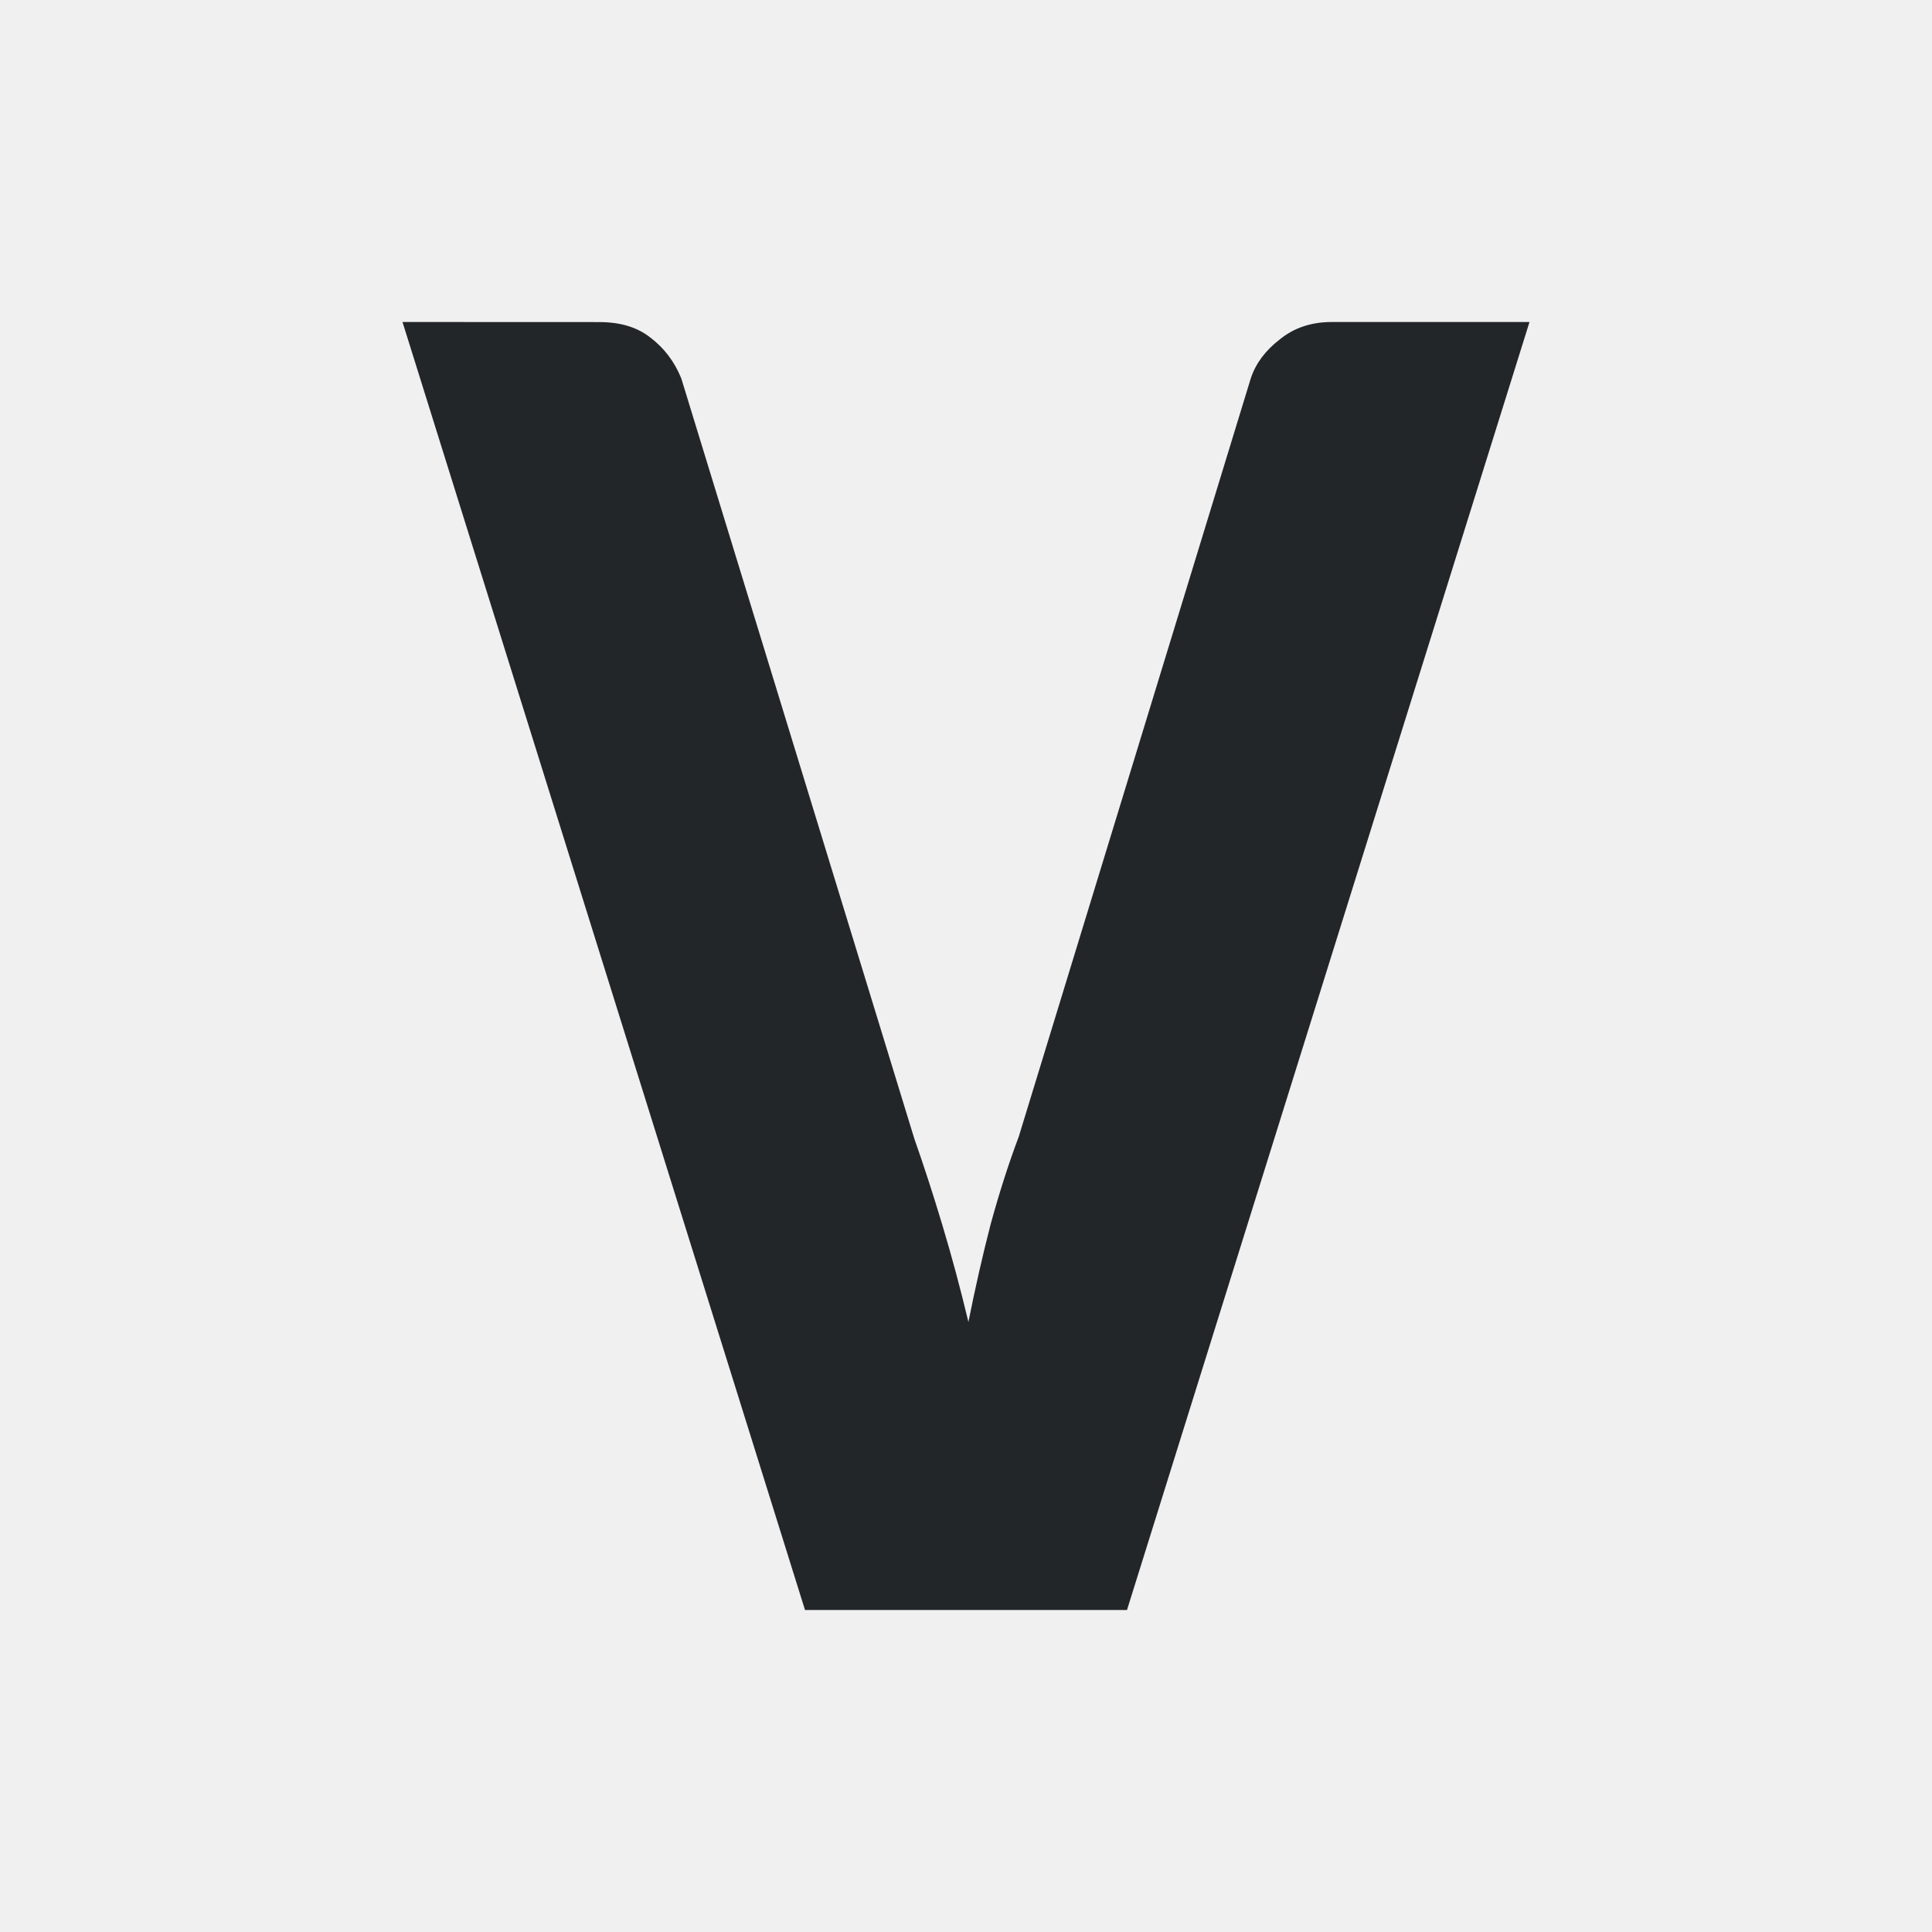
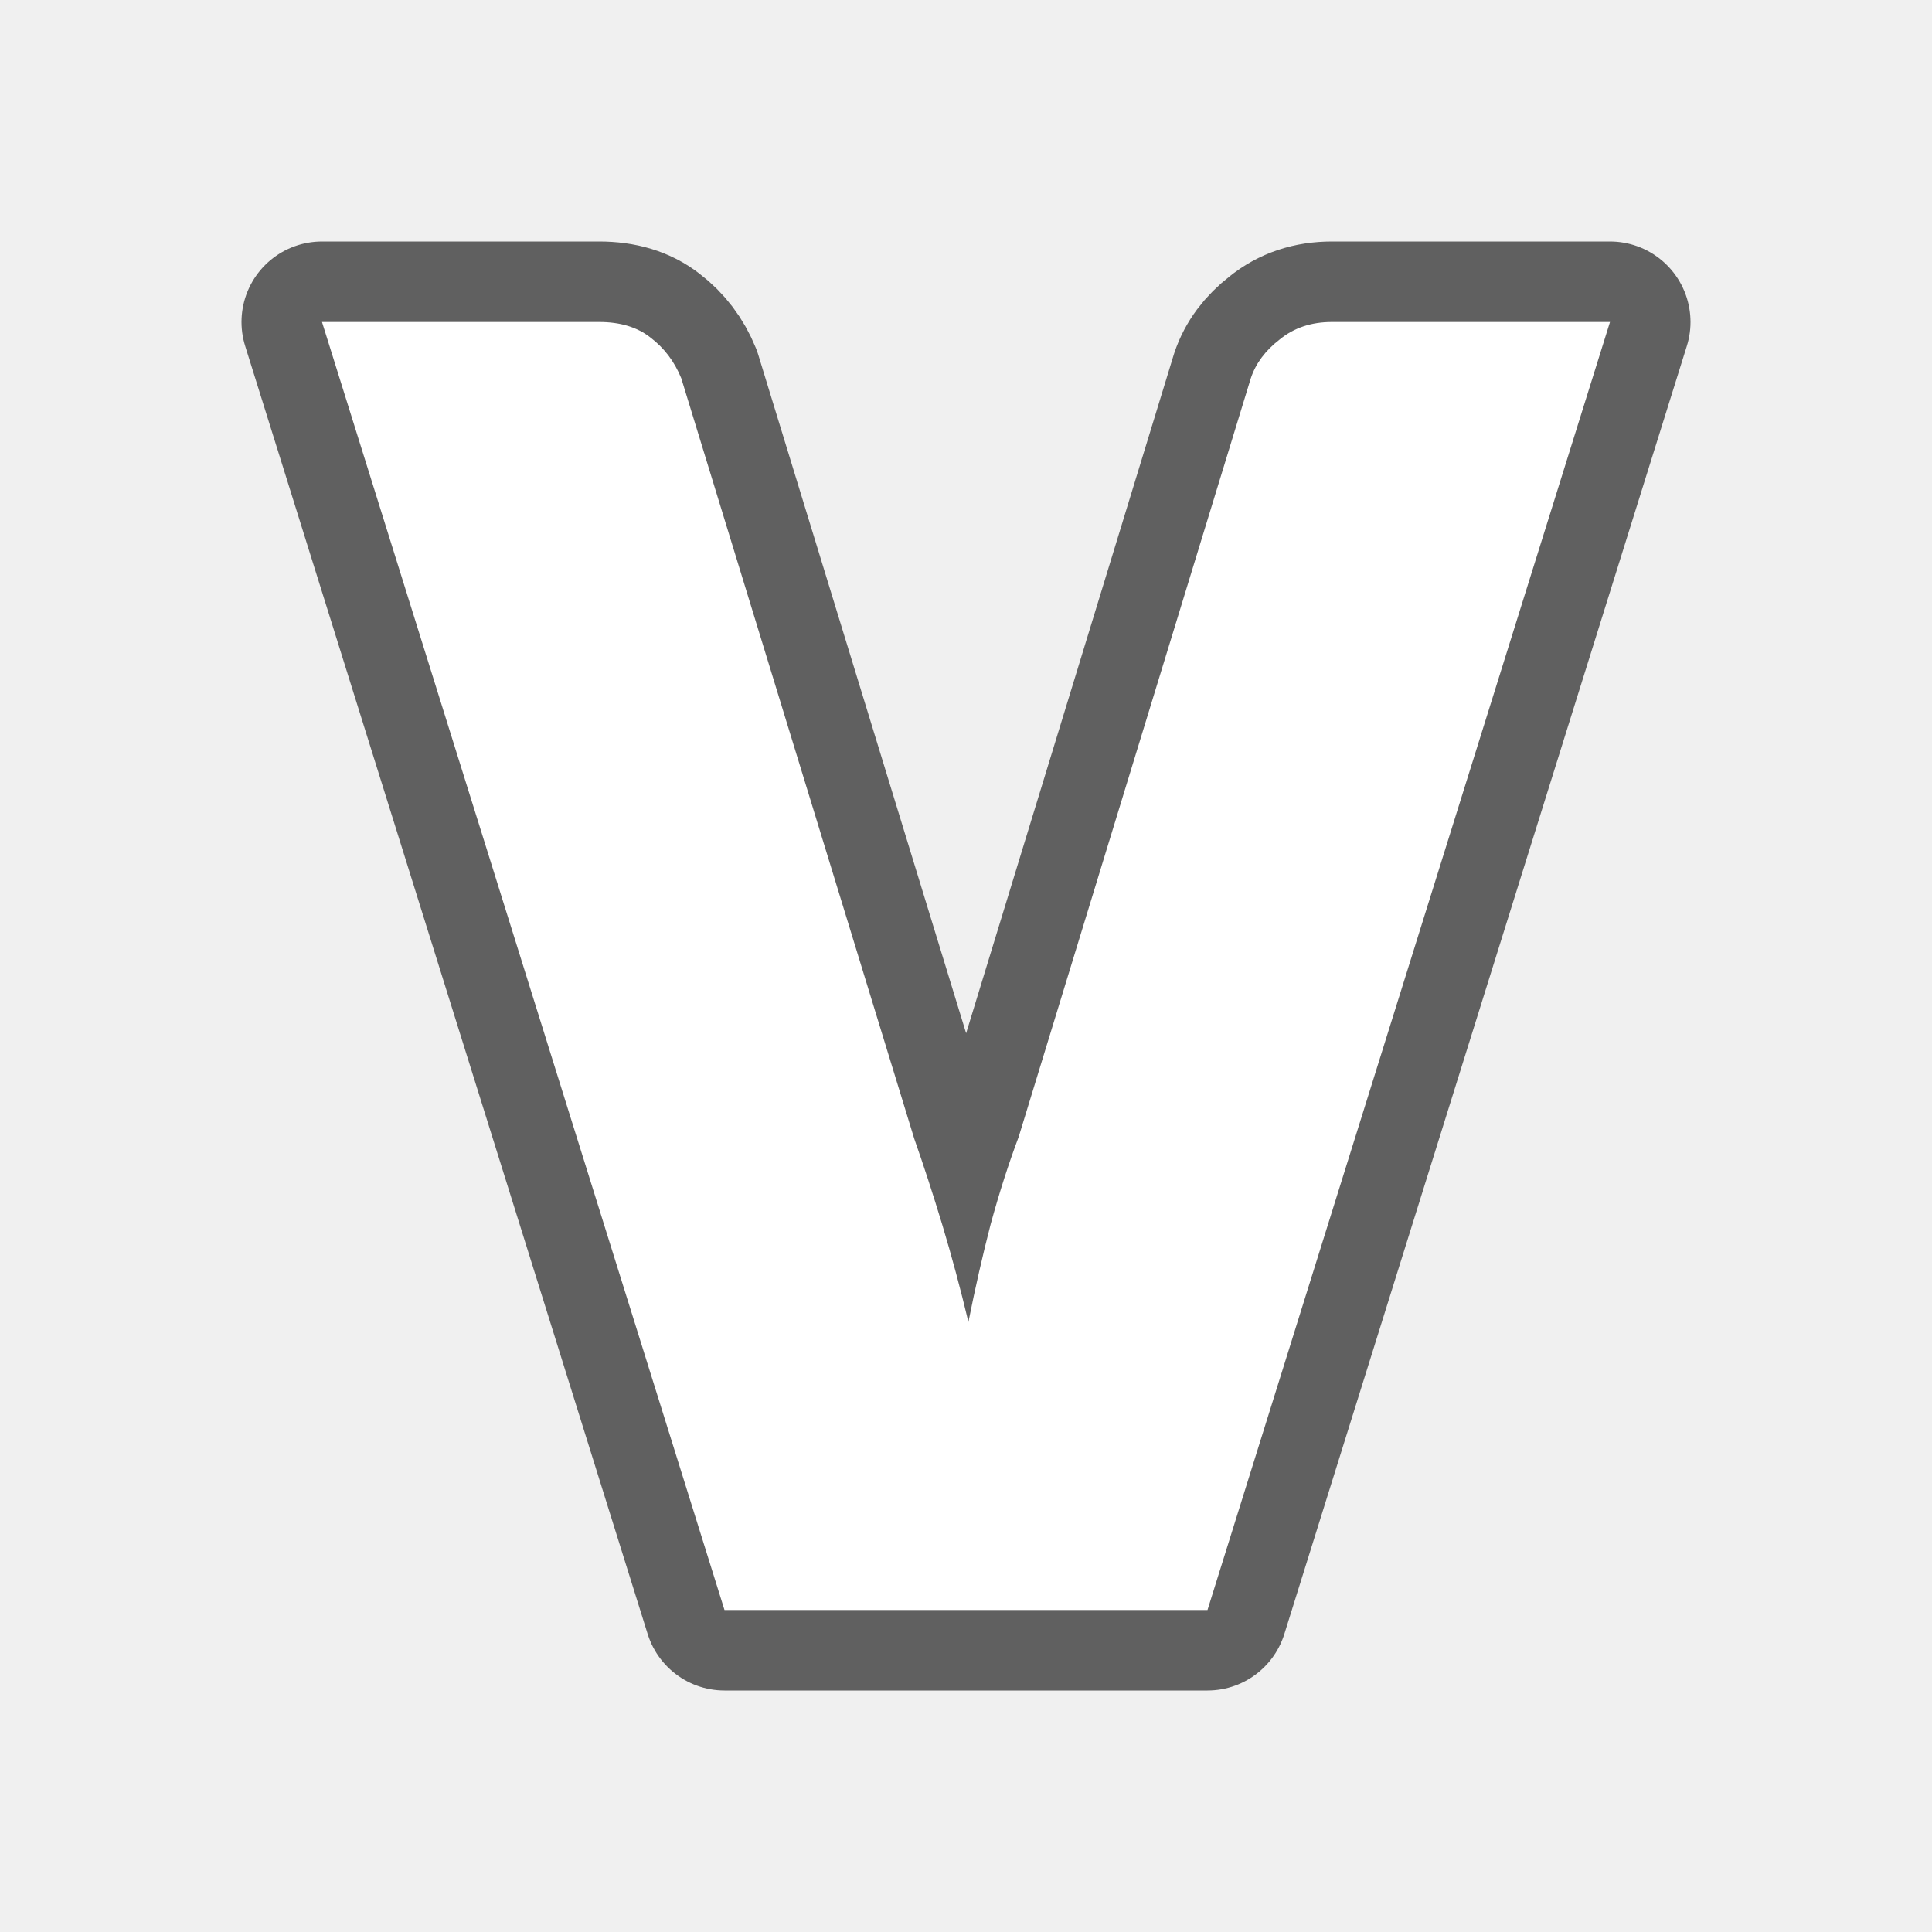
- <svg xmlns="http://www.w3.org/2000/svg" viewBox="0 0 24 24">
-   <path d="m5 4 5 16h4l5-16h-2.455c-.255 0-.471.072-.648.217-.178.137-.298.298-.359.482l-2.883 9.422c-.124.329-.24.69-.348 1.084-.1.386-.192.791-.277 1.217-.1-.418-.208-.82-.324-1.205-.116-.386-.232-.743-.348-1.072l-2.895-9.445c-.085-.209-.213-.377-.383-.506-.162-.129-.374-.193-.637-.193z" fill="#232629" />
+ <svg xmlns="http://www.w3.org/2000/svg" viewBox="0 0 24 24" version="1.1" id="svg4">
+   <defs id="defs8" />
+   <path style="opacity:0.6;fill:#000000;stroke:#000000;stroke-width:2;stroke-linejoin:round;stroke-miterlimit:4;stroke-dasharray:none" id="path819" d="m 4,4 5,16 h 6 L 20,4 H 16.545 C 16.29,4 16.074,4.072 15.896,4.217 15.719,4.353 15.599,4.514 15.537,4.699 l -2.883,9.422 c -0.124,0.329 -0.24,0.69 -0.348,1.084 -0.1,0.386 -0.192,0.791 -0.277,1.217 -0.1,-0.418 -0.208,-0.82 -0.324,-1.205 C 11.589,14.831 11.473,14.474 11.357,14.145 L 8.463,4.699 C 8.378,4.49 8.25,4.322 8.08,4.193 7.918,4.065 7.706,4 7.443,4 Z" />
+   <path d="m 4,4 5,16 h 6 L 20,4 h -3.455 c -0.255,0 -0.471,0.072 -0.648,0.217 -0.178,0.137 -0.298,0.298 -0.359,0.482 l -2.883,9.422 c -0.124,0.329 -0.24,0.69 -0.348,1.084 -0.1,0.386 -0.192,0.791 -0.277,1.217 -0.1,-0.418 -0.208,-0.82 -0.324,-1.205 C 11.589,14.831 11.473,14.474 11.357,14.145 L 8.463,4.699 C 8.378,4.49 8.25,4.322 8.08,4.193 7.918,4.065 7.706,4 7.443,4 Z" id="path2" style="fill:#ffffff" />
</svg>
